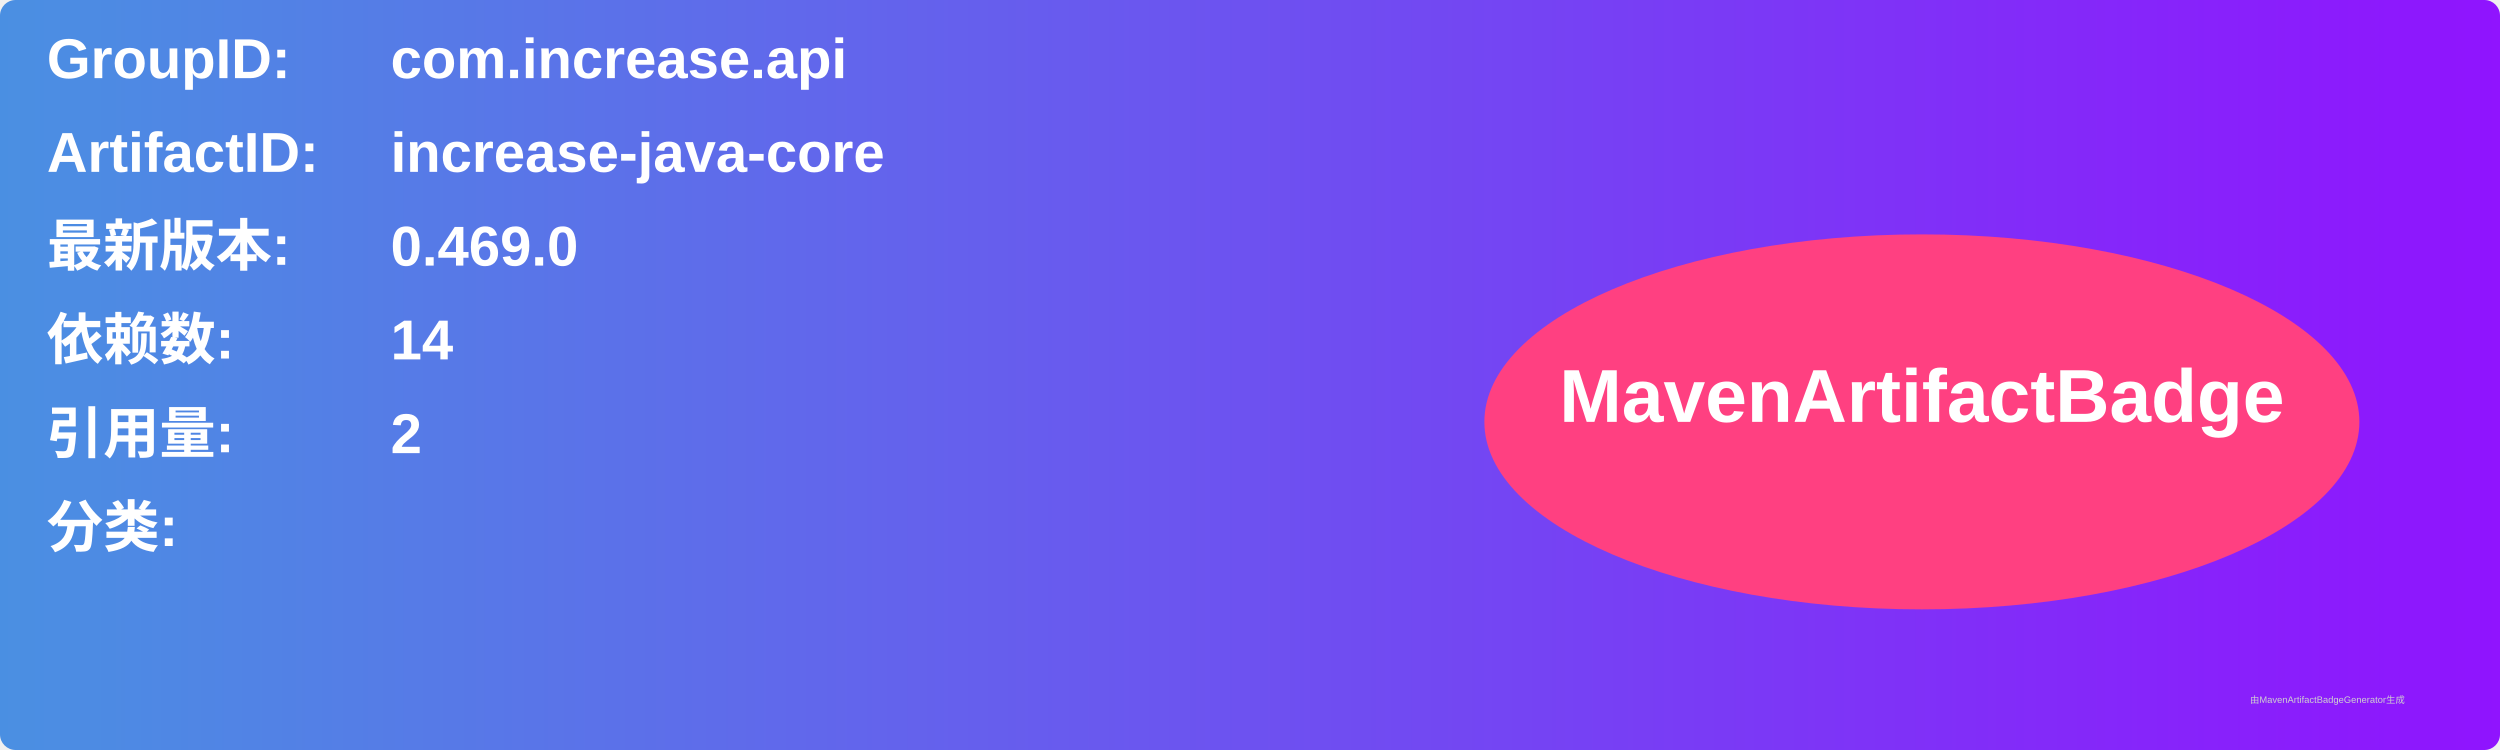
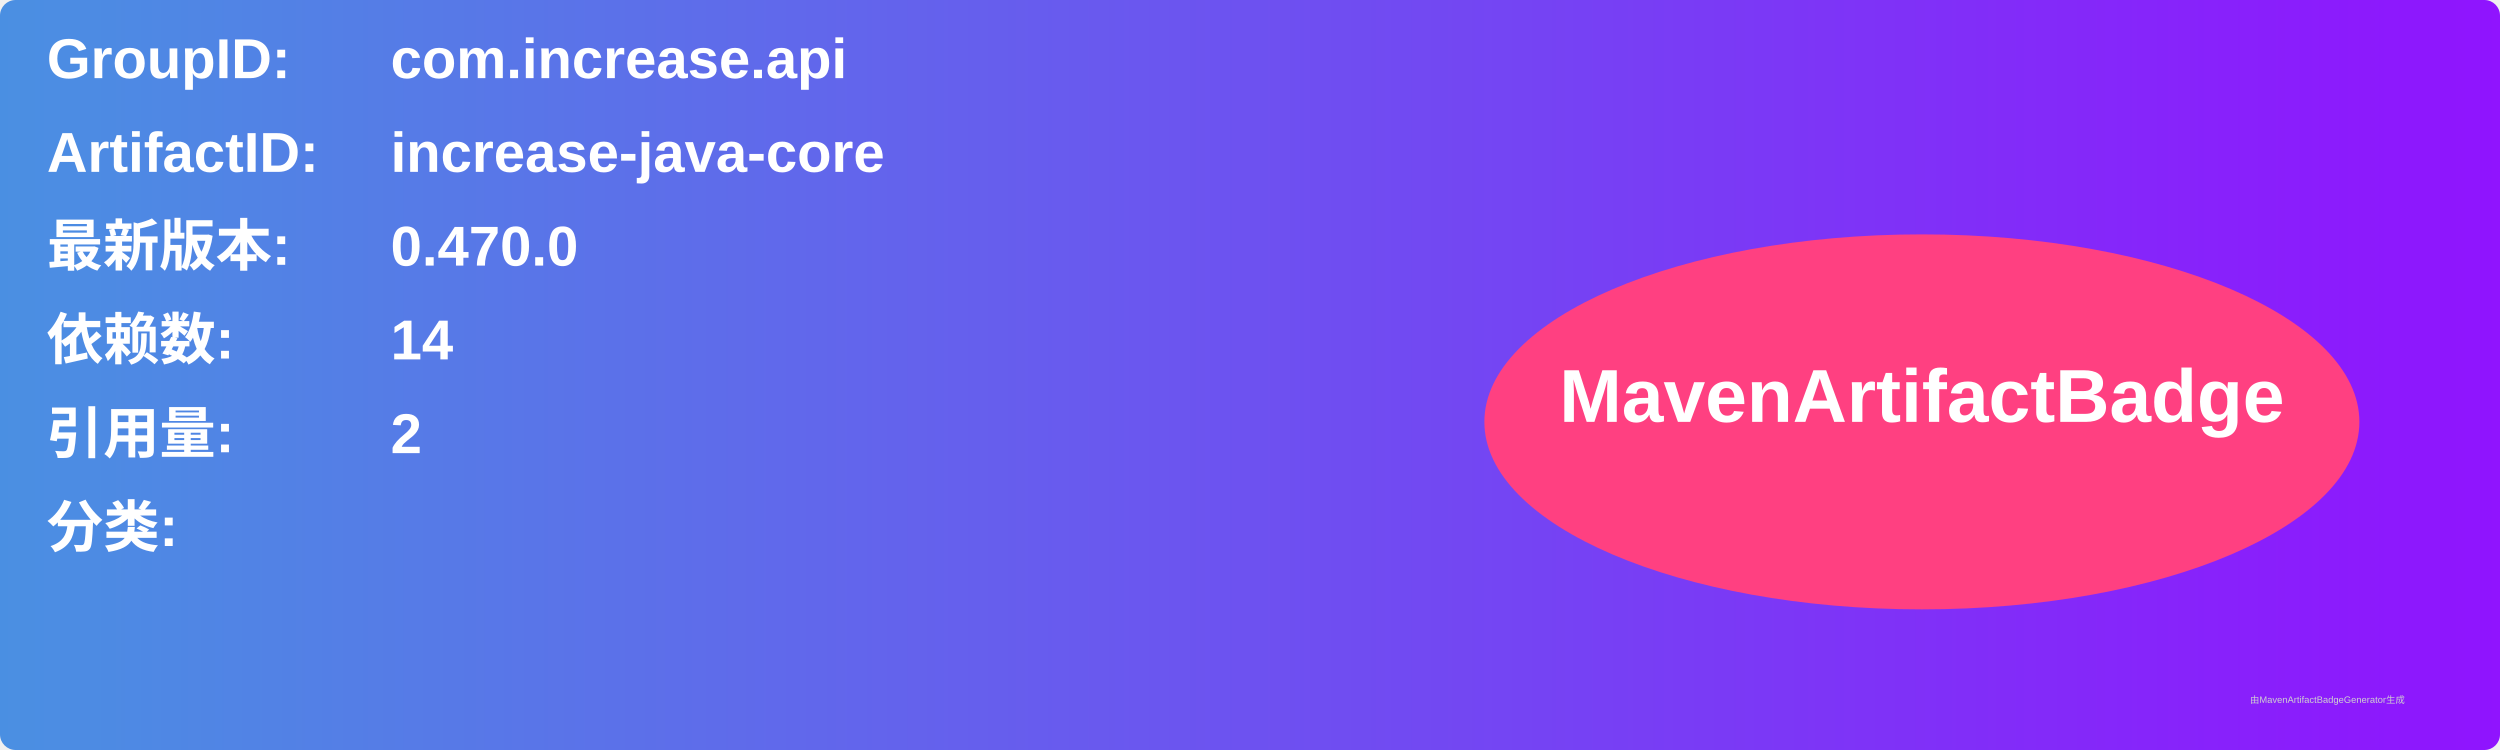
<svg xmlns="http://www.w3.org/2000/svg" width="800" height="240" viewBox="0 0 800 240">
  <linearGradient id="grad" x1="0%" y1="0%" x2="100%" y2="0%">
    <stop offset="0%" stop-color="#4a90e2" />
    <stop offset="100%" stop-color="#9013fe" />
  </linearGradient>
  <rect width="100%" height="100%" rx="5" ry="5" fill="url(#grad)" />
  <g transform="translate(15, 15)">
    <text x="0" y="10" font-family="Arial" font-size="18" fill="white" font-weight="bold" width="260">GroupID:</text>
    <text x="110" y="10" font-family="Arial" font-size="18" fill="white" font-weight="bold" width="460">com.increase.api</text>
    <text x="0" y="40" font-family="Arial" font-size="18" fill="white" font-weight="bold" width="260">ArtifactID:</text>
    <text x="110" y="40" font-family="Arial" font-size="18" fill="white" font-weight="bold" width="460">increase-java-core</text>
    <text x="0" y="70" font-family="Arial" font-size="18" fill="white" font-weight="bold">最新版本:</text>
    <text x="110" y="70" font-family="Arial" font-size="18" fill="white" font-weight="bold">
-       <tspan font-weight="bold">0.469.0</tspan>
+       <tspan font-weight="bold">0.470.0</tspan>
    </text>
    <text x="0" y="100" font-family="Arial" font-size="18" fill="white" font-weight="bold">依赖数: </text>
    <text x="110" y="100" font-family="Arial" font-size="18" fill="white">
      <tspan font-weight="bold">14</tspan>
    </text>
    <text x="0" y="130" font-family="Arial" font-size="18" fill="white" font-weight="bold">引用量: </text>
    <text x="110" y="130" font-family="Arial" font-size="18" fill="white">
      <tspan font-weight="bold">2</tspan>
    </text>
    <text x="0" y="160" font-family="Arial" font-size="18" fill="white" font-weight="bold">分类:</text>
    <text x="10" y="190" font-family="Arial" font-size="10" fill="white">
      <tspan font-weight="bold" />
    </text>
    <ellipse cx="600" cy="120" rx="140" ry="60" fill="#ff4081" />
    <text x="600" y="120" text-anchor="middle" font-family="Arial" font-size="24" fill="white" font-weight="bold">MavenArtifactBadge</text>
  </g>
  <text x="720" y="225" font-family="Arial" font-size="3" fill="#d0d0d0">由MavenArtifactBadgeGenerator生成</text>
</svg>
